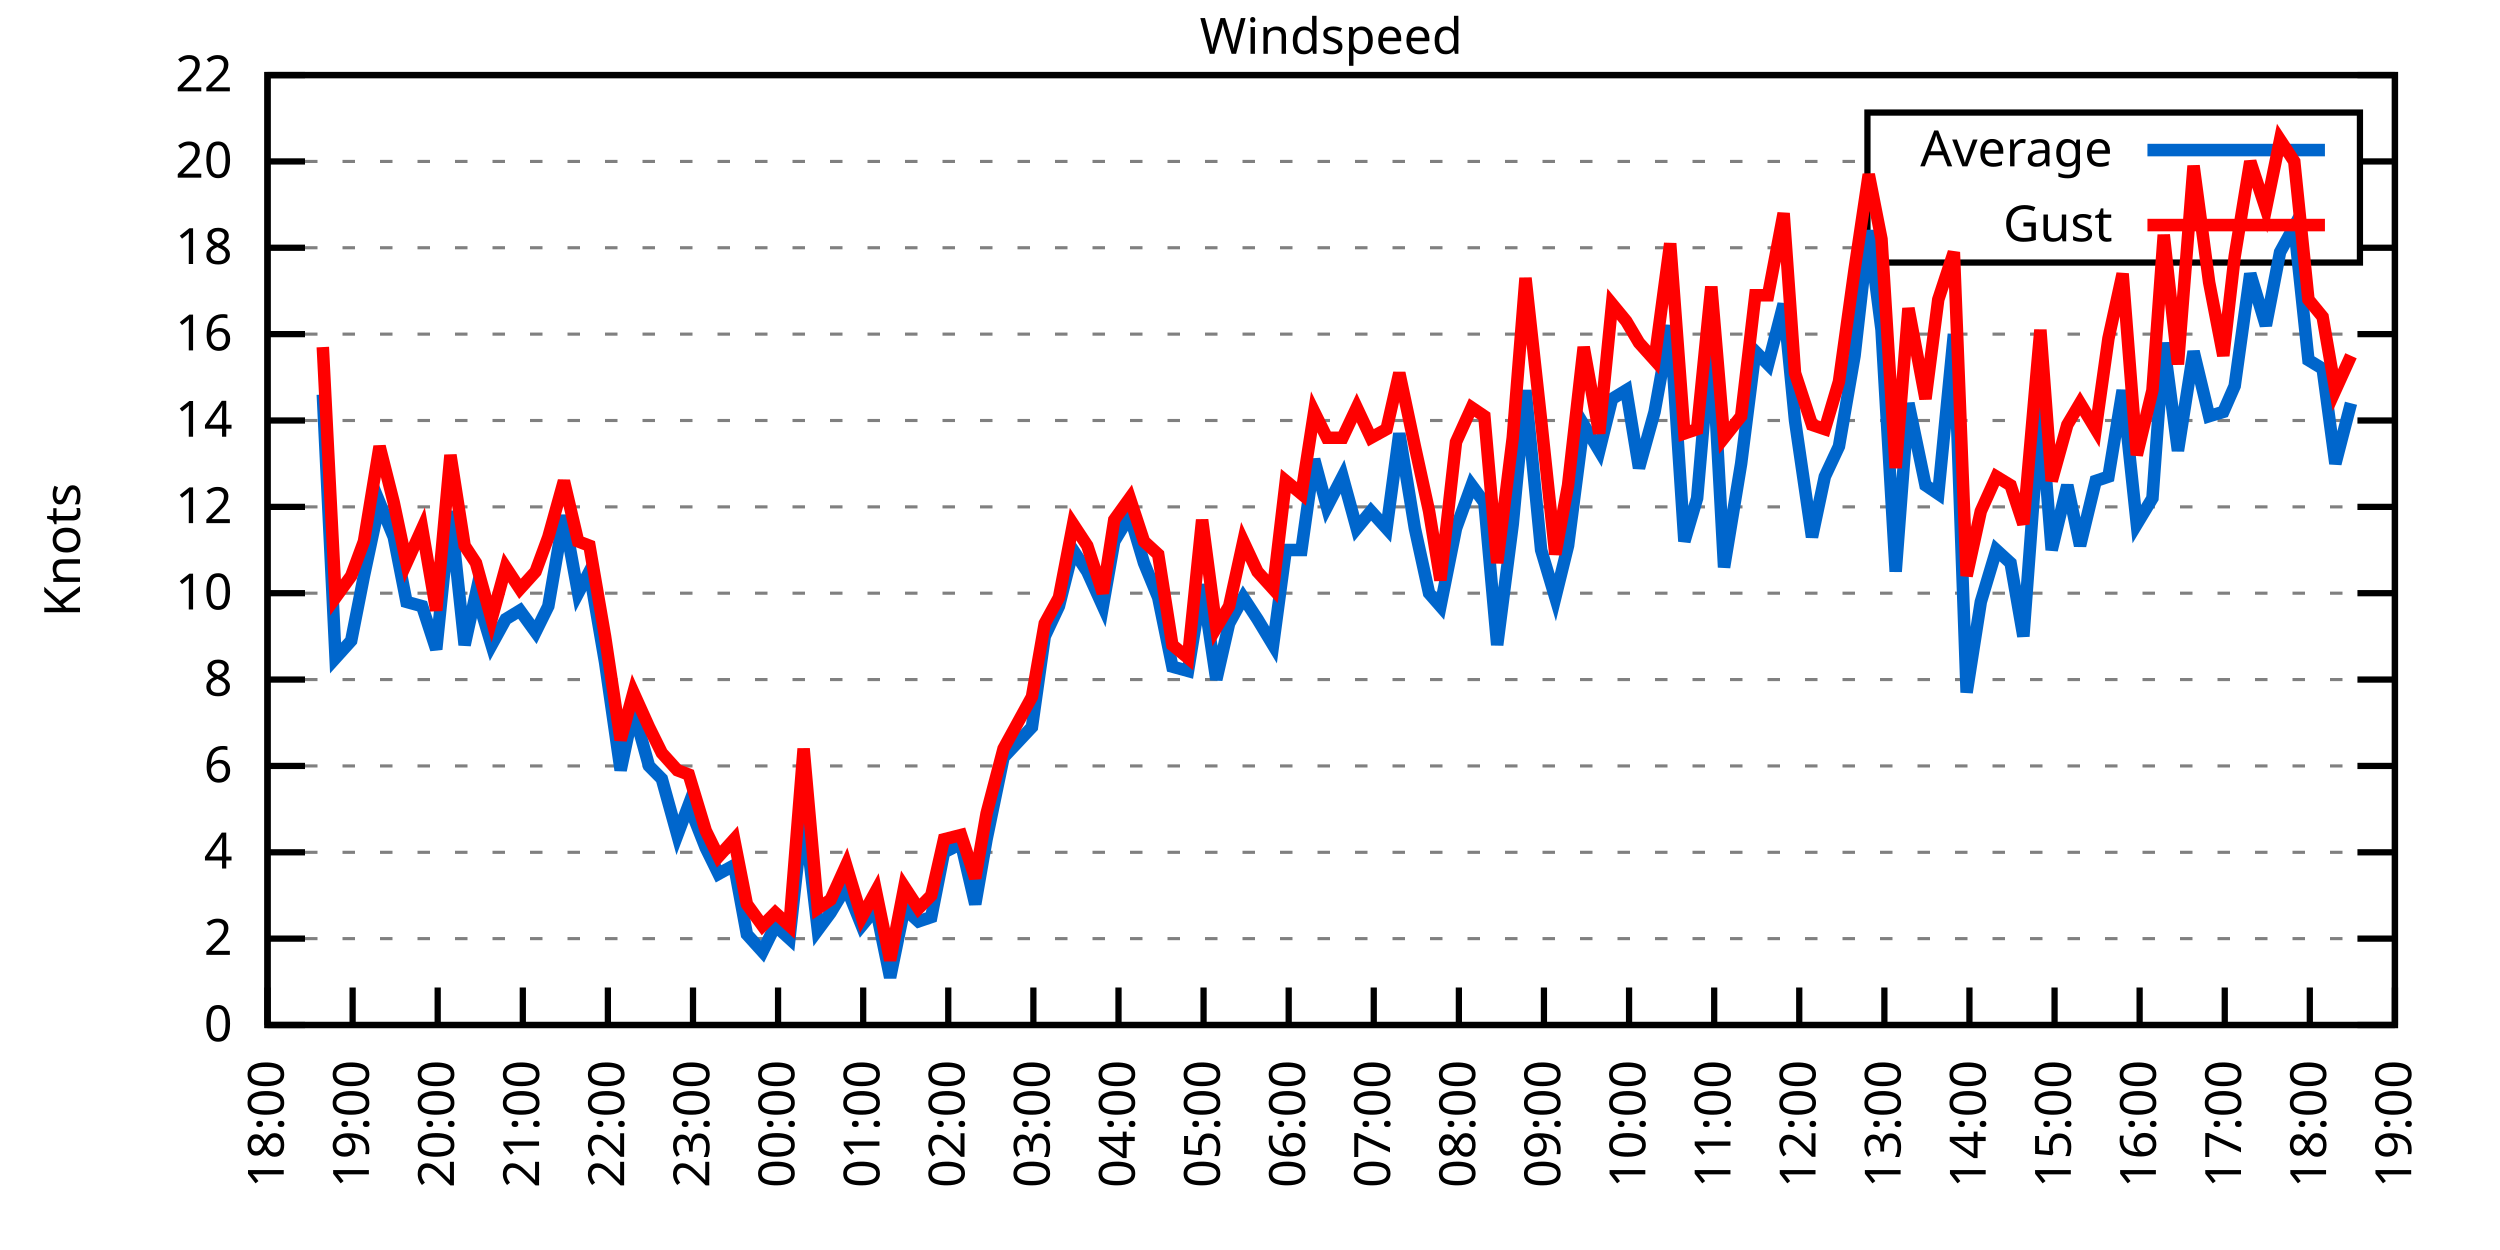
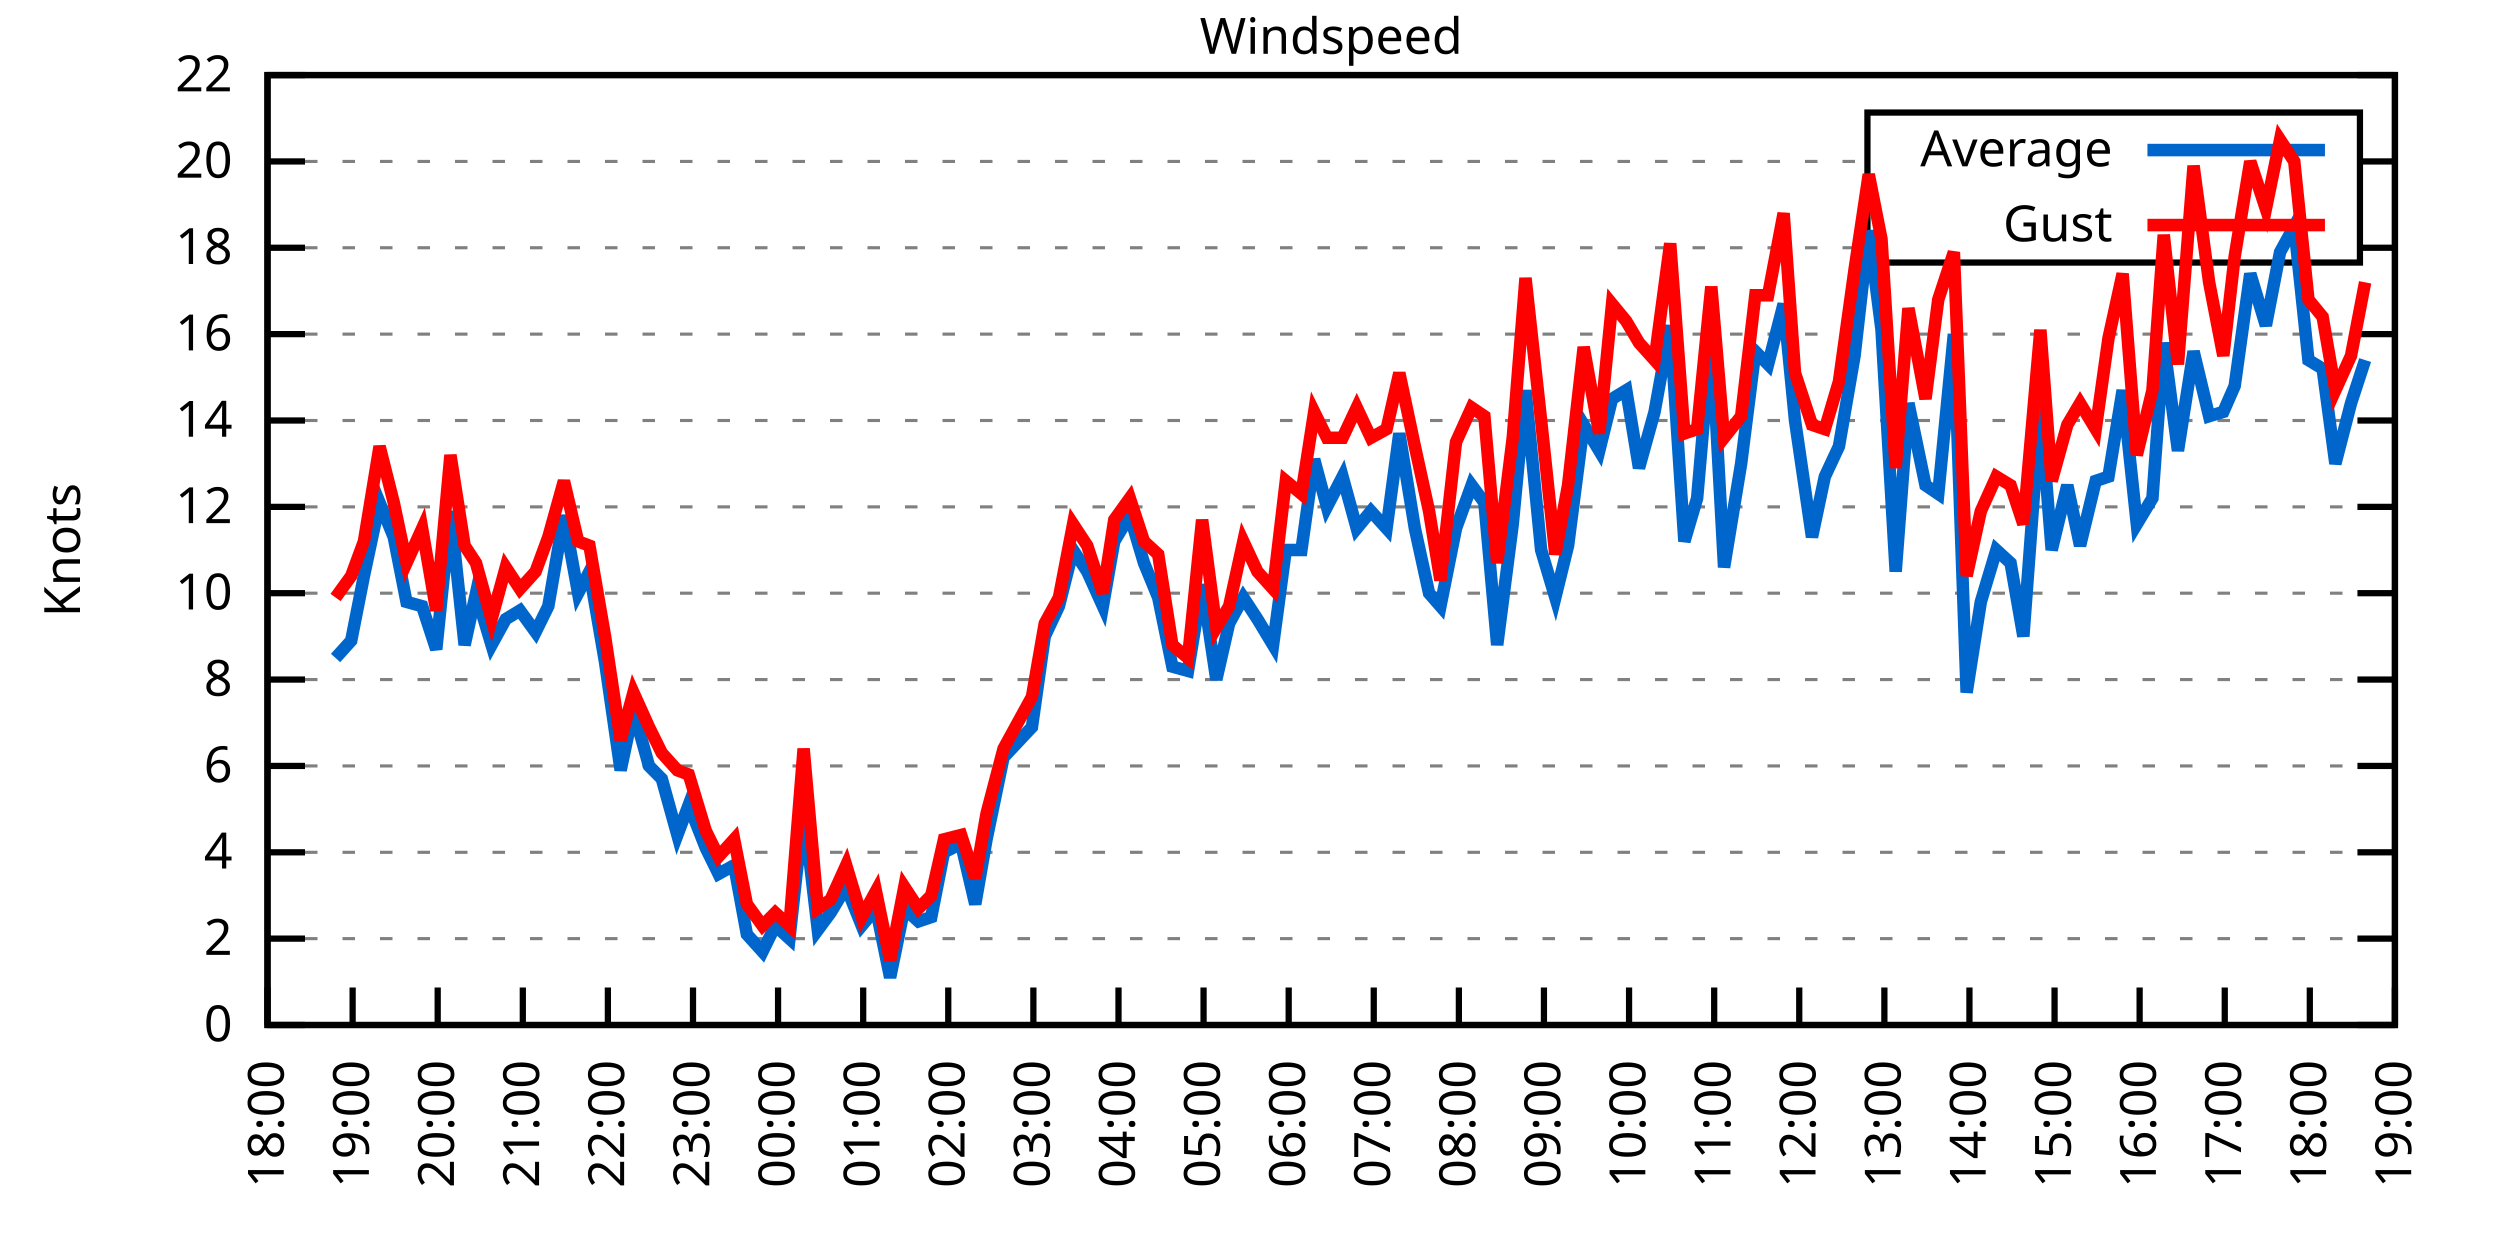
<svg xmlns="http://www.w3.org/2000/svg" xmlns:xlink="http://www.w3.org/1999/xlink" width="400" height="200" viewBox="0 0 400 200">
  <g id="gnuplot_canvas">
    <rect x="0" y="0" width="400" height="200" fill="none" />
    <defs>
      <circle id="gpDot" r="0.5" stroke-width="0.5" stroke="currentColor" />
      <path id="gpPt0" stroke-width="0.333" stroke="currentColor" d="M-1,0 h2 M0,-1 v2" />
      <path id="gpPt1" stroke-width="0.333" stroke="currentColor" d="M-1,-1 L1,1 M1,-1 L-1,1" />
      <path id="gpPt2" stroke-width="0.333" stroke="currentColor" d="M-1,0 L1,0 M0,-1 L0,1 M-1,-1 L1,1 M-1,1 L1,-1" />
      <rect id="gpPt3" stroke-width="0.333" stroke="currentColor" x="-1" y="-1" width="2" height="2" />
      <rect id="gpPt4" stroke-width="0.333" stroke="currentColor" fill="currentColor" x="-1" y="-1" width="2" height="2" />
      <circle id="gpPt5" stroke-width="0.333" stroke="currentColor" cx="0" cy="0" r="1" />
      <use xlink:href="#gpPt5" id="gpPt6" fill="currentColor" stroke="none" />
      <path id="gpPt7" stroke-width="0.333" stroke="currentColor" d="M0,-1.33 L-1.33,0.67 L1.33,0.67 z" />
      <use xlink:href="#gpPt7" id="gpPt8" fill="currentColor" stroke="none" />
      <use xlink:href="#gpPt7" id="gpPt9" stroke="currentColor" transform="rotate(180)" />
      <use xlink:href="#gpPt9" id="gpPt10" fill="currentColor" stroke="none" />
      <use xlink:href="#gpPt3" id="gpPt11" stroke="currentColor" transform="rotate(45)" />
      <use xlink:href="#gpPt11" id="gpPt12" fill="currentColor" stroke="none" />
      <path id="gpPt13" stroke-width="0.333" stroke="currentColor" d="M0,1.330 L1.265,0.411 L0.782,-1.067 L-0.782,-1.076 L-1.265,0.411 z" />
      <use xlink:href="#gpPt13" id="gpPt14" fill="currentColor" stroke="none" />
      <filter id="textbox" filterUnits="objectBoundingBox" x="0" y="0" height="1" width="1">
        <feFlood flood-color="white" flood-opacity="1" result="bgnd" />
        <feComposite in="SourceGraphic" in2="bgnd" operator="atop" />
      </filter>
      <filter id="greybox" filterUnits="objectBoundingBox" x="0" y="0" height="1" width="1">
        <feFlood flood-color="lightgrey" flood-opacity="1" result="grey" />
        <feComposite in="SourceGraphic" in2="grey" operator="atop" />
      </filter>
    </defs>
    <g fill="none" color="white" stroke="currentColor" stroke-width="1.00" stroke-linecap="butt" stroke-linejoin="miter">
</g>
    <g fill="none" color="black" stroke="currentColor" stroke-width="1.00" stroke-linecap="butt" stroke-linejoin="miter">
      <g stroke="none" shape-rendering="crispEdges">
        <polygon fill="rgb(255, 255, 255)" points="42.80,164.00 383.18,164.00 383.18,12.02 42.80,12.02 " />
      </g>
    </g>
    <g fill="none" color="black" stroke="currentColor" stroke-width="1.00" stroke-linecap="butt" stroke-linejoin="miter">
</g>
    <g fill="none" color="black" stroke="black" stroke-width="0.50" stroke-linecap="butt" stroke-linejoin="miter">
</g>
    <g fill="none" color="gray" stroke="currentColor" stroke-width="0.50" stroke-linecap="butt" stroke-linejoin="miter">
      <path stroke="gray" stroke-dasharray="2,4" class="gridline" d="M42.80,164.00 L383.19,164.00  " />
    </g>
    <g fill="none" color="gray" stroke="gray" stroke-width="1.00" stroke-linecap="butt" stroke-linejoin="miter">
</g>
    <g fill="none" color="black" stroke="currentColor" stroke-width="1.00" stroke-linecap="butt" stroke-linejoin="miter">
      <path stroke="black" d="M42.80,164.00 L48.80,164.00 M383.19,164.00 L377.19,164.00  " />
      <g transform="translate(37.20,166.60)" stroke="none" fill="black" font-family="Sans" font-size="8.00" text-anchor="end">
        <text>
          <tspan font-family="Sans"> 0</tspan>
        </text>
      </g>
    </g>
    <g fill="none" color="black" stroke="currentColor" stroke-width="1.00" stroke-linecap="butt" stroke-linejoin="miter">
</g>
    <g fill="none" color="black" stroke="black" stroke-width="0.50" stroke-linecap="butt" stroke-linejoin="miter">
</g>
    <g fill="none" color="gray" stroke="currentColor" stroke-width="0.50" stroke-linecap="butt" stroke-linejoin="miter">
      <path stroke="gray" stroke-dasharray="2,4" class="gridline" d="M42.80,150.18 L383.19,150.18  " />
    </g>
    <g fill="none" color="gray" stroke="gray" stroke-width="1.00" stroke-linecap="butt" stroke-linejoin="miter">
</g>
    <g fill="none" color="black" stroke="currentColor" stroke-width="1.00" stroke-linecap="butt" stroke-linejoin="miter">
      <path stroke="black" d="M42.80,150.18 L48.80,150.18 M383.19,150.18 L377.19,150.18  " />
      <g transform="translate(37.20,152.78)" stroke="none" fill="black" font-family="Sans" font-size="8.00" text-anchor="end">
        <text>
          <tspan font-family="Sans"> 2</tspan>
        </text>
      </g>
    </g>
    <g fill="none" color="black" stroke="currentColor" stroke-width="1.00" stroke-linecap="butt" stroke-linejoin="miter">
</g>
    <g fill="none" color="black" stroke="black" stroke-width="0.50" stroke-linecap="butt" stroke-linejoin="miter">
</g>
    <g fill="none" color="gray" stroke="currentColor" stroke-width="0.50" stroke-linecap="butt" stroke-linejoin="miter">
      <path stroke="gray" stroke-dasharray="2,4" class="gridline" d="M42.80,136.37 L383.19,136.37  " />
    </g>
    <g fill="none" color="gray" stroke="gray" stroke-width="1.00" stroke-linecap="butt" stroke-linejoin="miter">
</g>
    <g fill="none" color="black" stroke="currentColor" stroke-width="1.00" stroke-linecap="butt" stroke-linejoin="miter">
      <path stroke="black" d="M42.80,136.37 L48.80,136.37 M383.19,136.37 L377.19,136.37  " />
      <g transform="translate(37.20,138.97)" stroke="none" fill="black" font-family="Sans" font-size="8.00" text-anchor="end">
        <text>
          <tspan font-family="Sans"> 4</tspan>
        </text>
      </g>
    </g>
    <g fill="none" color="black" stroke="currentColor" stroke-width="1.00" stroke-linecap="butt" stroke-linejoin="miter">
</g>
    <g fill="none" color="black" stroke="black" stroke-width="0.50" stroke-linecap="butt" stroke-linejoin="miter">
</g>
    <g fill="none" color="gray" stroke="currentColor" stroke-width="0.50" stroke-linecap="butt" stroke-linejoin="miter">
      <path stroke="gray" stroke-dasharray="2,4" class="gridline" d="M42.80,122.55 L383.19,122.55  " />
    </g>
    <g fill="none" color="gray" stroke="gray" stroke-width="1.00" stroke-linecap="butt" stroke-linejoin="miter">
</g>
    <g fill="none" color="black" stroke="currentColor" stroke-width="1.00" stroke-linecap="butt" stroke-linejoin="miter">
      <path stroke="black" d="M42.80,122.55 L48.80,122.55 M383.19,122.55 L377.19,122.55  " />
      <g transform="translate(37.20,125.15)" stroke="none" fill="black" font-family="Sans" font-size="8.00" text-anchor="end">
        <text>
          <tspan font-family="Sans"> 6</tspan>
        </text>
      </g>
    </g>
    <g fill="none" color="black" stroke="currentColor" stroke-width="1.00" stroke-linecap="butt" stroke-linejoin="miter">
</g>
    <g fill="none" color="black" stroke="black" stroke-width="0.50" stroke-linecap="butt" stroke-linejoin="miter">
</g>
    <g fill="none" color="gray" stroke="currentColor" stroke-width="0.50" stroke-linecap="butt" stroke-linejoin="miter">
      <path stroke="gray" stroke-dasharray="2,4" class="gridline" d="M42.80,108.73 L383.19,108.73  " />
    </g>
    <g fill="none" color="gray" stroke="gray" stroke-width="1.00" stroke-linecap="butt" stroke-linejoin="miter">
</g>
    <g fill="none" color="black" stroke="currentColor" stroke-width="1.00" stroke-linecap="butt" stroke-linejoin="miter">
      <path stroke="black" d="M42.80,108.73 L48.80,108.73 M383.19,108.73 L377.19,108.73  " />
      <g transform="translate(37.20,111.33)" stroke="none" fill="black" font-family="Sans" font-size="8.00" text-anchor="end">
        <text>
          <tspan font-family="Sans"> 8</tspan>
        </text>
      </g>
    </g>
    <g fill="none" color="black" stroke="currentColor" stroke-width="1.00" stroke-linecap="butt" stroke-linejoin="miter">
</g>
    <g fill="none" color="black" stroke="black" stroke-width="0.50" stroke-linecap="butt" stroke-linejoin="miter">
</g>
    <g fill="none" color="gray" stroke="currentColor" stroke-width="0.50" stroke-linecap="butt" stroke-linejoin="miter">
      <path stroke="gray" stroke-dasharray="2,4" class="gridline" d="M42.80,94.91 L383.19,94.91  " />
    </g>
    <g fill="none" color="gray" stroke="gray" stroke-width="1.00" stroke-linecap="butt" stroke-linejoin="miter">
</g>
    <g fill="none" color="black" stroke="currentColor" stroke-width="1.00" stroke-linecap="butt" stroke-linejoin="miter">
      <path stroke="black" d="M42.80,94.91 L48.80,94.91 M383.19,94.91 L377.19,94.91  " />
      <g transform="translate(37.20,97.51)" stroke="none" fill="black" font-family="Sans" font-size="8.00" text-anchor="end">
        <text>
          <tspan font-family="Sans"> 10</tspan>
        </text>
      </g>
    </g>
    <g fill="none" color="black" stroke="currentColor" stroke-width="1.00" stroke-linecap="butt" stroke-linejoin="miter">
</g>
    <g fill="none" color="black" stroke="black" stroke-width="0.50" stroke-linecap="butt" stroke-linejoin="miter">
</g>
    <g fill="none" color="gray" stroke="currentColor" stroke-width="0.50" stroke-linecap="butt" stroke-linejoin="miter">
      <path stroke="gray" stroke-dasharray="2,4" class="gridline" d="M42.80,81.10 L383.19,81.10  " />
    </g>
    <g fill="none" color="gray" stroke="gray" stroke-width="1.00" stroke-linecap="butt" stroke-linejoin="miter">
</g>
    <g fill="none" color="black" stroke="currentColor" stroke-width="1.00" stroke-linecap="butt" stroke-linejoin="miter">
      <path stroke="black" d="M42.80,81.10 L48.80,81.10 M383.19,81.10 L377.19,81.10  " />
      <g transform="translate(37.20,83.70)" stroke="none" fill="black" font-family="Sans" font-size="8.00" text-anchor="end">
        <text>
          <tspan font-family="Sans"> 12</tspan>
        </text>
      </g>
    </g>
    <g fill="none" color="black" stroke="currentColor" stroke-width="1.00" stroke-linecap="butt" stroke-linejoin="miter">
</g>
    <g fill="none" color="black" stroke="black" stroke-width="0.50" stroke-linecap="butt" stroke-linejoin="miter">
</g>
    <g fill="none" color="gray" stroke="currentColor" stroke-width="0.50" stroke-linecap="butt" stroke-linejoin="miter">
      <path stroke="gray" stroke-dasharray="2,4" class="gridline" d="M42.80,67.28 L383.19,67.28  " />
    </g>
    <g fill="none" color="gray" stroke="gray" stroke-width="1.00" stroke-linecap="butt" stroke-linejoin="miter">
</g>
    <g fill="none" color="black" stroke="currentColor" stroke-width="1.00" stroke-linecap="butt" stroke-linejoin="miter">
      <path stroke="black" d="M42.80,67.28 L48.80,67.28 M383.19,67.28 L377.19,67.28  " />
      <g transform="translate(37.20,69.88)" stroke="none" fill="black" font-family="Sans" font-size="8.00" text-anchor="end">
        <text>
          <tspan font-family="Sans"> 14</tspan>
        </text>
      </g>
    </g>
    <g fill="none" color="black" stroke="currentColor" stroke-width="1.00" stroke-linecap="butt" stroke-linejoin="miter">
</g>
    <g fill="none" color="black" stroke="black" stroke-width="0.50" stroke-linecap="butt" stroke-linejoin="miter">
</g>
    <g fill="none" color="gray" stroke="currentColor" stroke-width="0.50" stroke-linecap="butt" stroke-linejoin="miter">
      <path stroke="gray" stroke-dasharray="2,4" class="gridline" d="M42.80,53.46 L383.19,53.46  " />
    </g>
    <g fill="none" color="gray" stroke="gray" stroke-width="1.00" stroke-linecap="butt" stroke-linejoin="miter">
</g>
    <g fill="none" color="black" stroke="currentColor" stroke-width="1.00" stroke-linecap="butt" stroke-linejoin="miter">
      <path stroke="black" d="M42.80,53.46 L48.80,53.46 M383.19,53.46 L377.19,53.46  " />
      <g transform="translate(37.20,56.06)" stroke="none" fill="black" font-family="Sans" font-size="8.00" text-anchor="end">
        <text>
          <tspan font-family="Sans"> 16</tspan>
        </text>
      </g>
    </g>
    <g fill="none" color="black" stroke="currentColor" stroke-width="1.00" stroke-linecap="butt" stroke-linejoin="miter">
</g>
    <g fill="none" color="black" stroke="black" stroke-width="0.50" stroke-linecap="butt" stroke-linejoin="miter">
</g>
    <g fill="none" color="gray" stroke="currentColor" stroke-width="0.50" stroke-linecap="butt" stroke-linejoin="miter">
      <path stroke="gray" stroke-dasharray="2,4" class="gridline" d="M42.80,39.64 L298.79,39.64 M377.59,39.64 L383.19,39.64  " />
    </g>
    <g fill="none" color="gray" stroke="gray" stroke-width="1.00" stroke-linecap="butt" stroke-linejoin="miter">
</g>
    <g fill="none" color="black" stroke="currentColor" stroke-width="1.00" stroke-linecap="butt" stroke-linejoin="miter">
      <path stroke="black" d="M42.80,39.64 L48.80,39.64 M383.19,39.64 L377.19,39.64  " />
      <g transform="translate(37.20,42.24)" stroke="none" fill="black" font-family="Sans" font-size="8.00" text-anchor="end">
        <text>
          <tspan font-family="Sans"> 18</tspan>
        </text>
      </g>
    </g>
    <g fill="none" color="black" stroke="currentColor" stroke-width="1.00" stroke-linecap="butt" stroke-linejoin="miter">
</g>
    <g fill="none" color="black" stroke="black" stroke-width="0.50" stroke-linecap="butt" stroke-linejoin="miter">
</g>
    <g fill="none" color="gray" stroke="currentColor" stroke-width="0.50" stroke-linecap="butt" stroke-linejoin="miter">
      <path stroke="gray" stroke-dasharray="2,4" class="gridline" d="M42.80,25.83 L298.79,25.83 M377.59,25.83 L383.19,25.83  " />
    </g>
    <g fill="none" color="gray" stroke="gray" stroke-width="1.00" stroke-linecap="butt" stroke-linejoin="miter">
</g>
    <g fill="none" color="black" stroke="currentColor" stroke-width="1.00" stroke-linecap="butt" stroke-linejoin="miter">
      <path stroke="black" d="M42.80,25.83 L48.80,25.83 M383.19,25.83 L377.19,25.83  " />
      <g transform="translate(37.20,28.43)" stroke="none" fill="black" font-family="Sans" font-size="8.00" text-anchor="end">
        <text>
          <tspan font-family="Sans"> 20</tspan>
        </text>
      </g>
    </g>
    <g fill="none" color="black" stroke="currentColor" stroke-width="1.00" stroke-linecap="butt" stroke-linejoin="miter">
</g>
    <g fill="none" color="black" stroke="black" stroke-width="0.50" stroke-linecap="butt" stroke-linejoin="miter">
</g>
    <g fill="none" color="gray" stroke="currentColor" stroke-width="0.50" stroke-linecap="butt" stroke-linejoin="miter">
      <path stroke="gray" stroke-dasharray="2,4" class="gridline" d="M42.80,12.01 L383.19,12.01  " />
    </g>
    <g fill="none" color="gray" stroke="gray" stroke-width="1.00" stroke-linecap="butt" stroke-linejoin="miter">
</g>
    <g fill="none" color="black" stroke="currentColor" stroke-width="1.00" stroke-linecap="butt" stroke-linejoin="miter">
      <path stroke="black" d="M42.80,12.01 L48.80,12.01 M383.19,12.01 L377.19,12.01  " />
      <g transform="translate(37.20,14.61)" stroke="none" fill="black" font-family="Sans" font-size="8.00" text-anchor="end">
        <text>
          <tspan font-family="Sans"> 22</tspan>
        </text>
      </g>
    </g>
    <g fill="none" color="black" stroke="currentColor" stroke-width="1.00" stroke-linecap="butt" stroke-linejoin="miter">
      <path stroke="black" d="M42.80,164.00 L42.80,158.00  " />
      <g transform="translate(45.40,169.60) rotate(270.00)" stroke="none" fill="black" font-family="Sans" font-size="8.00" text-anchor="end">
        <text>
          <tspan font-family="Sans">18:00</tspan>
        </text>
      </g>
    </g>
    <g fill="none" color="black" stroke="currentColor" stroke-width="1.00" stroke-linecap="butt" stroke-linejoin="miter">
      <path stroke="black" d="M56.42,164.00 L56.42,158.00  " />
      <g transform="translate(59.02,169.60) rotate(270.00)" stroke="none" fill="black" font-family="Sans" font-size="8.00" text-anchor="end">
        <text>
          <tspan font-family="Sans">19:00</tspan>
        </text>
      </g>
    </g>
    <g fill="none" color="black" stroke="currentColor" stroke-width="1.00" stroke-linecap="butt" stroke-linejoin="miter">
      <path stroke="black" d="M70.03,164.00 L70.03,158.00  " />
      <g transform="translate(72.63,169.60) rotate(270.00)" stroke="none" fill="black" font-family="Sans" font-size="8.00" text-anchor="end">
        <text>
          <tspan font-family="Sans">20:00</tspan>
        </text>
      </g>
    </g>
    <g fill="none" color="black" stroke="currentColor" stroke-width="1.00" stroke-linecap="butt" stroke-linejoin="miter">
      <path stroke="black" d="M83.65,164.00 L83.65,158.00  " />
      <g transform="translate(86.25,169.60) rotate(270.00)" stroke="none" fill="black" font-family="Sans" font-size="8.00" text-anchor="end">
        <text>
          <tspan font-family="Sans">21:00</tspan>
        </text>
      </g>
    </g>
    <g fill="none" color="black" stroke="currentColor" stroke-width="1.00" stroke-linecap="butt" stroke-linejoin="miter">
      <path stroke="black" d="M97.26,164.00 L97.26,158.00  " />
      <g transform="translate(99.86,169.60) rotate(270.00)" stroke="none" fill="black" font-family="Sans" font-size="8.00" text-anchor="end">
        <text>
          <tspan font-family="Sans">22:00</tspan>
        </text>
      </g>
    </g>
    <g fill="none" color="black" stroke="currentColor" stroke-width="1.00" stroke-linecap="butt" stroke-linejoin="miter">
      <path stroke="black" d="M110.88,164.00 L110.88,158.00  " />
      <g transform="translate(113.48,169.60) rotate(270.00)" stroke="none" fill="black" font-family="Sans" font-size="8.00" text-anchor="end">
        <text>
          <tspan font-family="Sans">23:00</tspan>
        </text>
      </g>
    </g>
    <g fill="none" color="black" stroke="currentColor" stroke-width="1.00" stroke-linecap="butt" stroke-linejoin="miter">
      <path stroke="black" d="M124.49,164.00 L124.49,158.00  " />
      <g transform="translate(127.09,169.60) rotate(270.00)" stroke="none" fill="black" font-family="Sans" font-size="8.00" text-anchor="end">
        <text>
          <tspan font-family="Sans">00:00</tspan>
        </text>
      </g>
    </g>
    <g fill="none" color="black" stroke="currentColor" stroke-width="1.00" stroke-linecap="butt" stroke-linejoin="miter">
      <path stroke="black" d="M138.11,164.00 L138.11,158.00  " />
      <g transform="translate(140.71,169.60) rotate(270.00)" stroke="none" fill="black" font-family="Sans" font-size="8.00" text-anchor="end">
        <text>
          <tspan font-family="Sans">01:00</tspan>
        </text>
      </g>
    </g>
    <g fill="none" color="black" stroke="currentColor" stroke-width="1.00" stroke-linecap="butt" stroke-linejoin="miter">
      <path stroke="black" d="M151.72,164.00 L151.72,158.00  " />
      <g transform="translate(154.32,169.60) rotate(270.00)" stroke="none" fill="black" font-family="Sans" font-size="8.00" text-anchor="end">
        <text>
          <tspan font-family="Sans">02:00</tspan>
        </text>
      </g>
    </g>
    <g fill="none" color="black" stroke="currentColor" stroke-width="1.00" stroke-linecap="butt" stroke-linejoin="miter">
      <path stroke="black" d="M165.34,164.00 L165.34,158.00  " />
      <g transform="translate(167.94,169.60) rotate(270.00)" stroke="none" fill="black" font-family="Sans" font-size="8.00" text-anchor="end">
        <text>
          <tspan font-family="Sans">03:00</tspan>
        </text>
      </g>
    </g>
    <g fill="none" color="black" stroke="currentColor" stroke-width="1.00" stroke-linecap="butt" stroke-linejoin="miter">
      <path stroke="black" d="M178.96,164.00 L178.96,158.00  " />
      <g transform="translate(181.56,169.60) rotate(270.00)" stroke="none" fill="black" font-family="Sans" font-size="8.00" text-anchor="end">
        <text>
          <tspan font-family="Sans">04:00</tspan>
        </text>
      </g>
    </g>
    <g fill="none" color="black" stroke="currentColor" stroke-width="1.00" stroke-linecap="butt" stroke-linejoin="miter">
      <path stroke="black" d="M192.57,164.00 L192.57,158.00  " />
      <g transform="translate(195.17,169.60) rotate(270.00)" stroke="none" fill="black" font-family="Sans" font-size="8.00" text-anchor="end">
        <text>
          <tspan font-family="Sans">05:00</tspan>
        </text>
      </g>
    </g>
    <g fill="none" color="black" stroke="currentColor" stroke-width="1.00" stroke-linecap="butt" stroke-linejoin="miter">
      <path stroke="black" d="M206.19,164.00 L206.19,158.00  " />
      <g transform="translate(208.79,169.60) rotate(270.00)" stroke="none" fill="black" font-family="Sans" font-size="8.00" text-anchor="end">
        <text>
          <tspan font-family="Sans">06:00</tspan>
        </text>
      </g>
    </g>
    <g fill="none" color="black" stroke="currentColor" stroke-width="1.00" stroke-linecap="butt" stroke-linejoin="miter">
      <path stroke="black" d="M219.80,164.00 L219.80,158.00  " />
      <g transform="translate(222.40,169.60) rotate(270.00)" stroke="none" fill="black" font-family="Sans" font-size="8.00" text-anchor="end">
        <text>
          <tspan font-family="Sans">07:00</tspan>
        </text>
      </g>
    </g>
    <g fill="none" color="black" stroke="currentColor" stroke-width="1.00" stroke-linecap="butt" stroke-linejoin="miter">
      <path stroke="black" d="M233.42,164.00 L233.42,158.00  " />
      <g transform="translate(236.02,169.60) rotate(270.00)" stroke="none" fill="black" font-family="Sans" font-size="8.00" text-anchor="end">
        <text>
          <tspan font-family="Sans">08:00</tspan>
        </text>
      </g>
    </g>
    <g fill="none" color="black" stroke="currentColor" stroke-width="1.00" stroke-linecap="butt" stroke-linejoin="miter">
      <path stroke="black" d="M247.03,164.00 L247.03,158.00  " />
      <g transform="translate(249.63,169.60) rotate(270.00)" stroke="none" fill="black" font-family="Sans" font-size="8.00" text-anchor="end">
        <text>
          <tspan font-family="Sans">09:00</tspan>
        </text>
      </g>
    </g>
    <g fill="none" color="black" stroke="currentColor" stroke-width="1.00" stroke-linecap="butt" stroke-linejoin="miter">
      <path stroke="black" d="M260.65,164.00 L260.65,158.00  " />
      <g transform="translate(263.25,169.60) rotate(270.00)" stroke="none" fill="black" font-family="Sans" font-size="8.00" text-anchor="end">
        <text>
          <tspan font-family="Sans">10:00</tspan>
        </text>
      </g>
    </g>
    <g fill="none" color="black" stroke="currentColor" stroke-width="1.00" stroke-linecap="butt" stroke-linejoin="miter">
      <path stroke="black" d="M274.27,164.00 L274.27,158.00  " />
      <g transform="translate(276.87,169.60) rotate(270.00)" stroke="none" fill="black" font-family="Sans" font-size="8.00" text-anchor="end">
        <text>
          <tspan font-family="Sans">11:00</tspan>
        </text>
      </g>
    </g>
    <g fill="none" color="black" stroke="currentColor" stroke-width="1.00" stroke-linecap="butt" stroke-linejoin="miter">
      <path stroke="black" d="M287.88,164.00 L287.88,158.00  " />
      <g transform="translate(290.48,169.60) rotate(270.00)" stroke="none" fill="black" font-family="Sans" font-size="8.00" text-anchor="end">
        <text>
          <tspan font-family="Sans">12:00</tspan>
        </text>
      </g>
    </g>
    <g fill="none" color="black" stroke="currentColor" stroke-width="1.00" stroke-linecap="butt" stroke-linejoin="miter">
      <path stroke="black" d="M301.50,164.00 L301.50,158.00  " />
      <g transform="translate(304.10,169.60) rotate(270.00)" stroke="none" fill="black" font-family="Sans" font-size="8.00" text-anchor="end">
        <text>
          <tspan font-family="Sans">13:00</tspan>
        </text>
      </g>
    </g>
    <g fill="none" color="black" stroke="currentColor" stroke-width="1.00" stroke-linecap="butt" stroke-linejoin="miter">
      <path stroke="black" d="M315.11,164.00 L315.11,158.00  " />
      <g transform="translate(317.71,169.60) rotate(270.00)" stroke="none" fill="black" font-family="Sans" font-size="8.00" text-anchor="end">
        <text>
          <tspan font-family="Sans">14:00</tspan>
        </text>
      </g>
    </g>
    <g fill="none" color="black" stroke="currentColor" stroke-width="1.00" stroke-linecap="butt" stroke-linejoin="miter">
      <path stroke="black" d="M328.73,164.00 L328.73,158.00  " />
      <g transform="translate(331.33,169.60) rotate(270.00)" stroke="none" fill="black" font-family="Sans" font-size="8.00" text-anchor="end">
        <text>
          <tspan font-family="Sans">15:00</tspan>
        </text>
      </g>
    </g>
    <g fill="none" color="black" stroke="currentColor" stroke-width="1.00" stroke-linecap="butt" stroke-linejoin="miter">
      <path stroke="black" d="M342.34,164.00 L342.34,158.00  " />
      <g transform="translate(344.94,169.60) rotate(270.00)" stroke="none" fill="black" font-family="Sans" font-size="8.00" text-anchor="end">
        <text>
          <tspan font-family="Sans">16:00</tspan>
        </text>
      </g>
    </g>
    <g fill="none" color="black" stroke="currentColor" stroke-width="1.00" stroke-linecap="butt" stroke-linejoin="miter">
      <path stroke="black" d="M355.96,164.00 L355.96,158.00  " />
      <g transform="translate(358.56,169.60) rotate(270.00)" stroke="none" fill="black" font-family="Sans" font-size="8.00" text-anchor="end">
        <text>
          <tspan font-family="Sans">17:00</tspan>
        </text>
      </g>
    </g>
    <g fill="none" color="black" stroke="currentColor" stroke-width="1.00" stroke-linecap="butt" stroke-linejoin="miter">
      <path stroke="black" d="M369.57,164.00 L369.57,158.00  " />
      <g transform="translate(372.17,169.60) rotate(270.00)" stroke="none" fill="black" font-family="Sans" font-size="8.00" text-anchor="end">
        <text>
          <tspan font-family="Sans">18:00</tspan>
        </text>
      </g>
    </g>
    <g fill="none" color="black" stroke="currentColor" stroke-width="1.00" stroke-linecap="butt" stroke-linejoin="miter">
      <path stroke="black" d="M383.19,164.00 L383.19,158.00  " />
      <g transform="translate(385.79,169.60) rotate(270.00)" stroke="none" fill="black" font-family="Sans" font-size="8.00" text-anchor="end">
        <text>
          <tspan font-family="Sans">19:00</tspan>
        </text>
      </g>
    </g>
    <g fill="none" color="black" stroke="currentColor" stroke-width="1.00" stroke-linecap="butt" stroke-linejoin="miter">
</g>
    <g fill="none" color="black" stroke="currentColor" stroke-width="1.00" stroke-linecap="butt" stroke-linejoin="miter">
      <path stroke="black" d="M42.80,12.01 L42.80,164.00 L383.19,164.00 L383.19,12.01 L42.80,12.01 Z  " />
    </g>
    <g fill="none" color="black" stroke="currentColor" stroke-width="1.00" stroke-linecap="butt" stroke-linejoin="miter">
</g>
    <g fill="none" color="black" stroke="currentColor" stroke-width="1.00" stroke-linecap="butt" stroke-linejoin="miter">
      <path stroke="black" d="M298.79,42.01 L298.79,18.01 L377.59,18.01 L377.59,42.01 L298.79,42.01 Z  " />
    </g>
    <g id="Windspeed_plot_1">
      <g fill="none" color="white" stroke="black" stroke-width="2.00" stroke-linecap="butt" stroke-linejoin="miter">
</g>
      <g fill="none" color="black" stroke="currentColor" stroke-width="2.00" stroke-linecap="butt" stroke-linejoin="miter">
        <g transform="translate(337.99,26.61)" stroke="none" fill="black" font-family="Sans" font-size="8.00" text-anchor="end">
          <text>
            <tspan font-family="Sans">Average</tspan>
          </text>
        </g>
      </g>
      <g fill="none" color="black" stroke="currentColor" stroke-width="2.00" stroke-linecap="butt" stroke-linejoin="miter">
-         <path stroke="rgb(  0, 102, 204)" d="M343.59,24.01 L371.99,24.01 M51.65,63.13 L53.69,105.28 L56.19,102.51 L58.23,92.15 L60.73,80.41 L63.00,85.93   L65.04,96.30 L67.54,96.99 L69.80,103.89 L72.07,81.79 L74.34,103.20 L76.16,94.91 L78.65,103.20 L80.92,99.06   L83.19,97.68 L85.69,101.13 L87.73,96.99 L90.23,82.48 L92.50,94.91 L94.31,91.46 L96.81,105.97 L99.30,123.24   L101.35,113.57 L103.84,122.55 L105.89,124.62 L108.38,133.60 L110.20,128.77 L112.92,135.67 L114.96,139.82 L117.46,138.44   L119.50,149.49 L122.00,152.26 L124.04,148.11 L126.31,150.18 L128.58,129.46 L130.85,148.80 L132.89,146.04 L135.39,141.89   L137.88,148.11 L140.15,145.35 L142.42,156.40 L144.69,145.35 L146.96,147.42 L149.00,146.73 L151.04,136.37 L153.77,134.98   L156.04,144.66 L157.85,134.29 L160.57,121.17 L165.11,116.33 L167.16,101.82 L169.43,96.99 L171.69,88.00 L173.96,91.46   L176.46,96.99 L178.28,86.62 L180.77,82.48 L183.04,90.08 L185.31,95.60 L187.58,106.66 L190.08,107.35 L192.34,93.53   L194.61,108.73 L196.66,99.75 L198.93,95.60 L201.19,99.06 L203.69,103.20 L205.73,88.00 L208.23,88.00 L210.27,73.50   L212.31,81.10 L214.81,76.26 L217.08,84.55 L219.35,81.79 L221.85,84.55 L223.89,69.35 L226.38,84.55 L228.65,94.91   L230.47,96.99 L232.96,84.55 L235.46,77.64 L237.50,80.41 L239.55,103.20 L242.04,83.86 L244.08,62.44 L246.58,88.00   L248.85,95.60 L250.89,87.31 L253.39,67.97 L255.88,72.12 L257.93,63.82 L260.20,62.44 L262.24,74.88 L264.73,65.90   L267.23,52.08 L269.50,86.62 L271.54,79.71 L273.81,53.46 L275.85,90.77 L278.58,74.19 L280.85,56.23 L282.89,58.30   L285.38,48.63 L287.20,67.28 L289.92,85.93 L291.97,76.26 L294.23,71.42 L296.73,56.92 L299.00,36.88 L301.04,52.77   L303.31,91.46 L305.35,64.52 L308.08,77.64 L310.12,79.02 L312.62,53.46 L314.66,110.80 L316.93,96.30 L319.42,88.00   L321.69,90.08 L323.74,101.82 L326.46,65.21 L328.27,88.00 L330.77,77.64 L332.81,87.31 L335.31,76.95 L337.35,76.26   L339.62,62.44 L341.89,83.86 L344.39,79.71 L346.20,54.84 L348.47,72.12 L350.97,56.23 L353.46,66.59 L355.73,65.90   L357.55,61.75 L360.04,43.79 L362.54,52.08 L364.81,40.34 L367.08,36.19 L369.35,57.61 L371.62,58.99 L373.66,74.19   L376.16,64.52  " />
+         <path stroke="rgb(  0, 102, 204)" d="M343.59,24.01 L371.99,24.01 M53.69,105.28 L56.19,102.51 L58.23,92.15 L60.73,80.41 L63.00,85.93 L65.04,96.30   L67.54,96.99 L69.80,103.89 L72.07,81.79 L74.34,103.20 L76.16,94.91 L78.65,103.20 L80.92,99.06 L83.19,97.68   L85.69,101.13 L87.73,96.99 L90.23,82.48 L92.50,94.91 L94.31,91.46 L96.81,105.97 L99.30,123.24 L101.35,113.57   L103.84,122.55 L105.89,124.62 L108.38,133.60 L110.20,128.77 L112.92,135.67 L114.96,139.82 L117.46,138.44 L119.50,149.49   L122.00,152.26 L124.04,148.11 L126.31,150.18 L128.58,129.46 L130.85,148.80 L132.89,146.04 L135.39,141.89 L137.88,148.11   L140.15,145.35 L142.42,156.40 L144.69,145.35 L146.96,147.42 L149.00,146.73 L151.04,136.37 L153.77,134.98 L156.04,144.66   L157.85,134.29 L160.57,121.17 L165.11,116.33 L167.16,101.82 L169.43,96.99 L171.69,88.00 L173.96,91.46 L176.46,96.99   L178.28,86.62 L180.77,82.48 L183.04,90.08 L185.31,95.60 L187.58,106.66 L190.08,107.35 L192.34,93.53 L194.61,108.73   L196.66,99.75 L198.93,95.60 L201.19,99.06 L203.69,103.20 L205.73,88.00 L208.23,88.00 L210.27,73.50 L212.31,81.10   L214.81,76.26 L217.08,84.55 L219.35,81.79 L221.85,84.55 L223.89,69.35 L226.38,84.55 L228.65,94.91 L230.47,96.99   L232.96,84.55 L235.46,77.64 L237.50,80.41 L239.55,103.20 L242.04,83.86 L244.08,62.44 L246.58,88.00 L248.85,95.60   L250.89,87.31 L253.39,67.97 L255.88,72.12 L257.93,63.82 L260.20,62.44 L262.24,74.88 L264.73,65.90 L267.23,52.08   L269.50,86.62 L271.54,79.71 L273.81,53.46 L275.85,90.77 L278.58,74.19 L280.85,56.23 L282.89,58.30 L285.38,48.63   L287.20,67.28 L289.92,85.93 L291.97,76.26 L294.23,71.42 L296.73,56.92 L299.00,36.88 L301.04,52.77 L303.31,91.46   L305.35,64.52 L308.08,77.64 L310.12,79.02 L312.62,53.46 L314.66,110.80 L316.93,96.30 L319.42,88.00 L321.69,90.08   L323.74,101.82 L326.46,65.21 L328.27,88.00 L330.77,77.64 L332.81,87.31 L335.31,76.95 L337.35,76.26 L339.62,62.44   L341.89,83.86 L344.39,79.71 L346.20,54.84 L348.47,72.12 L350.97,56.23 L353.46,66.59 L355.73,65.90 L357.55,61.75   L360.04,43.79 L362.54,52.08 L364.81,40.34 L367.08,36.19 L369.35,57.61 L371.62,58.99 L373.66,74.19 L376.16,64.52   L378.42,57.61  " />
      </g>
    </g>
    <g id="Windspeed_plot_2">
      <g fill="none" color="black" stroke="currentColor" stroke-width="2.00" stroke-linecap="butt" stroke-linejoin="miter">
        <g transform="translate(337.99,38.61)" stroke="none" fill="black" font-family="Sans" font-size="8.00" text-anchor="end">
          <text>
            <tspan font-family="Sans">Gust</tspan>
          </text>
        </g>
      </g>
      <g fill="none" color="black" stroke="currentColor" stroke-width="2.00" stroke-linecap="butt" stroke-linejoin="miter">
-         <path stroke="rgb(255,   0,   0)" d="M343.59,36.01 L371.99,36.01 M51.65,55.53 L53.69,95.60 L56.19,92.15 L58.23,86.62 L60.73,71.42 L63.00,80.41   L65.04,90.08 L67.54,84.55 L69.80,97.68 L72.07,72.81 L74.34,87.31 L76.16,90.08 L78.65,99.06 L80.92,90.77   L83.19,94.22 L85.69,91.46 L87.73,85.93 L90.23,76.95 L92.50,86.62 L94.31,87.31 L96.81,101.82 L99.30,118.40   L101.35,110.80 L103.84,116.33 L105.89,120.48 L108.38,123.24 L110.20,123.93 L112.92,132.91 L114.96,137.06 L117.46,134.29   L119.50,144.66 L122.00,148.11 L124.04,146.04 L126.31,148.11 L128.58,119.78 L130.85,145.35 L132.89,143.96 L135.39,138.44   L137.88,146.73 L140.15,142.58 L142.42,153.64 L144.69,141.89 L146.96,145.35 L149.00,143.27 L151.04,134.29 L153.77,133.60   L156.04,140.51 L157.85,130.15 L160.57,119.78 L165.11,111.49 L167.16,99.75 L169.43,95.60 L171.69,83.86 L173.96,87.31   L176.46,94.91 L178.28,83.17 L180.77,79.71 L183.04,86.62 L185.31,88.70 L187.58,103.20 L190.08,105.28 L192.34,83.17   L194.61,100.44 L196.66,96.99 L198.93,86.62 L201.19,91.46 L203.69,94.22 L205.73,76.95 L208.23,79.02 L210.27,65.90   L212.31,70.04 L214.81,70.04 L217.08,65.21 L219.35,70.04 L221.85,68.66 L223.89,59.68 L226.38,71.42 L228.65,81.79   L230.47,92.84 L232.96,70.73 L235.46,65.21 L237.50,66.59 L239.55,90.08 L242.04,70.04 L244.08,44.48 L246.58,67.28   L248.85,88.70 L250.89,77.64 L253.39,55.53 L255.88,69.35 L257.93,48.63 L260.20,51.39 L262.24,54.84 L264.73,57.61   L267.23,38.95 L269.50,69.35 L271.54,68.66 L273.81,45.86 L275.85,70.04 L278.58,66.59 L280.85,47.24 L282.89,47.24   L285.38,34.12 L287.20,59.68 L289.92,67.97 L291.97,68.66 L294.23,61.06 L296.73,43.10 L299.00,27.90 L301.04,38.26   L303.31,74.88 L305.35,49.32 L308.08,63.82 L310.12,47.93 L312.62,40.34 L314.66,92.15 L316.93,81.79 L319.42,76.26   L321.69,77.64 L323.74,83.86 L326.46,52.77 L328.27,76.95 L330.77,67.97 L332.81,64.52 L335.31,68.66 L337.35,54.15   L339.62,43.79 L341.89,72.81 L344.39,62.44 L346.20,37.57 L348.47,58.30 L350.97,26.52 L353.46,45.17 L355.73,56.92   L357.55,41.03 L360.04,25.83 L362.54,33.43 L364.81,22.37 L367.08,25.83 L369.35,47.93 L371.62,50.70 L373.66,62.44   L376.16,56.92  " />
+         <path stroke="rgb(255,   0,   0)" d="M343.59,36.01 L371.99,36.01 M53.69,95.60 L56.19,92.15 L58.23,86.62 L60.73,71.42 L63.00,80.41 L65.04,90.08   L67.54,84.55 L69.80,97.68 L72.07,72.81 L74.34,87.31 L76.16,90.08 L78.65,99.06 L80.92,90.77 L83.19,94.22   L85.69,91.46 L87.73,85.93 L90.23,76.95 L92.50,86.62 L94.31,87.31 L96.81,101.82 L99.30,118.40 L101.35,110.80   L103.84,116.33 L105.89,120.48 L108.38,123.24 L110.20,123.93 L112.92,132.91 L114.96,137.06 L117.46,134.29 L119.50,144.66   L122.00,148.11 L124.04,146.04 L126.31,148.11 L128.58,119.78 L130.85,145.35 L132.89,143.96 L135.39,138.44 L137.88,146.73   L140.15,142.58 L142.42,153.64 L144.69,141.89 L146.96,145.35 L149.00,143.27 L151.04,134.29 L153.77,133.60 L156.04,140.51   L157.85,130.15 L160.57,119.78 L165.11,111.49 L167.16,99.75 L169.43,95.60 L171.69,83.86 L173.96,87.31 L176.46,94.91   L178.28,83.17 L180.77,79.71 L183.04,86.62 L185.31,88.70 L187.58,103.20 L190.08,105.28 L192.34,83.17 L194.61,100.44   L196.66,96.99 L198.93,86.62 L201.19,91.46 L203.69,94.22 L205.73,76.95 L208.23,79.02 L210.27,65.90 L212.31,70.04   L214.81,70.04 L217.08,65.21 L219.35,70.04 L221.85,68.66 L223.89,59.68 L226.38,71.42 L228.65,81.79 L230.47,92.84   L232.96,70.73 L235.46,65.21 L237.50,66.59 L239.55,90.08 L242.04,70.04 L244.08,44.48 L246.58,67.28 L248.85,88.70   L250.89,77.64 L253.39,55.53 L255.88,69.35 L257.93,48.63 L260.20,51.39 L262.24,54.84 L264.73,57.61 L267.23,38.95   L269.50,69.35 L271.54,68.66 L273.81,45.86 L275.85,70.04 L278.58,66.59 L280.85,47.24 L282.89,47.24 L285.38,34.12   L287.20,59.68 L289.92,67.97 L291.97,68.66 L294.23,61.06 L296.73,43.10 L299.00,27.90 L301.04,38.26 L303.31,74.88   L305.35,49.32 L308.08,63.82 L310.12,47.93 L312.62,40.34 L314.66,92.15 L316.93,81.79 L319.42,76.26 L321.69,77.64   L323.74,83.86 L326.46,52.77 L328.27,76.95 L330.77,67.97 L332.81,64.52 L335.31,68.66 L337.35,54.15 L339.62,43.79   L341.89,72.81 L344.39,62.44 L346.20,37.57 L348.47,58.30 L350.97,26.52 L353.46,45.17 L355.73,56.92 L357.55,41.03   L360.04,25.83 L362.54,33.43 L364.81,22.37 L367.08,25.83 L369.35,47.93 L371.62,50.70 L373.66,62.44 L376.16,56.92   L378.42,45.17  " />
      </g>
    </g>
    <g fill="none" color="black" stroke="currentColor" stroke-width="2.00" stroke-linecap="butt" stroke-linejoin="miter">
</g>
    <g fill="none" color="black" stroke="black" stroke-width="1.00" stroke-linecap="butt" stroke-linejoin="miter">
</g>
    <g fill="none" color="black" stroke="currentColor" stroke-width="1.00" stroke-linecap="butt" stroke-linejoin="miter">
      <path stroke="black" d="M42.80,12.01 L42.80,164.00 L383.19,164.00 L383.19,12.01 L42.80,12.01 Z  " />
      <g transform="translate(12.80,88.01) rotate(270.00)" stroke="none" fill="black" font-family="Sans" font-size="8.00" text-anchor="middle">
        <text>
          <tspan font-family="Sans">Knots</tspan>
        </text>
      </g>
    </g>
    <g fill="none" color="black" stroke="currentColor" stroke-width="1.00" stroke-linecap="butt" stroke-linejoin="miter">
</g>
    <g fill="none" color="black" stroke="currentColor" stroke-width="1.00" stroke-linecap="butt" stroke-linejoin="miter">
      <g transform="translate(212.99,8.61)" stroke="none" fill="black" font-family="Sans" font-size="8.00" text-anchor="middle">
        <text>
          <tspan font-family="Sans">Windspeed</tspan>
        </text>
      </g>
    </g>
    <g fill="none" color="black" stroke="currentColor" stroke-width="1.00" stroke-linecap="butt" stroke-linejoin="miter">
</g>
  </g>
</svg>
